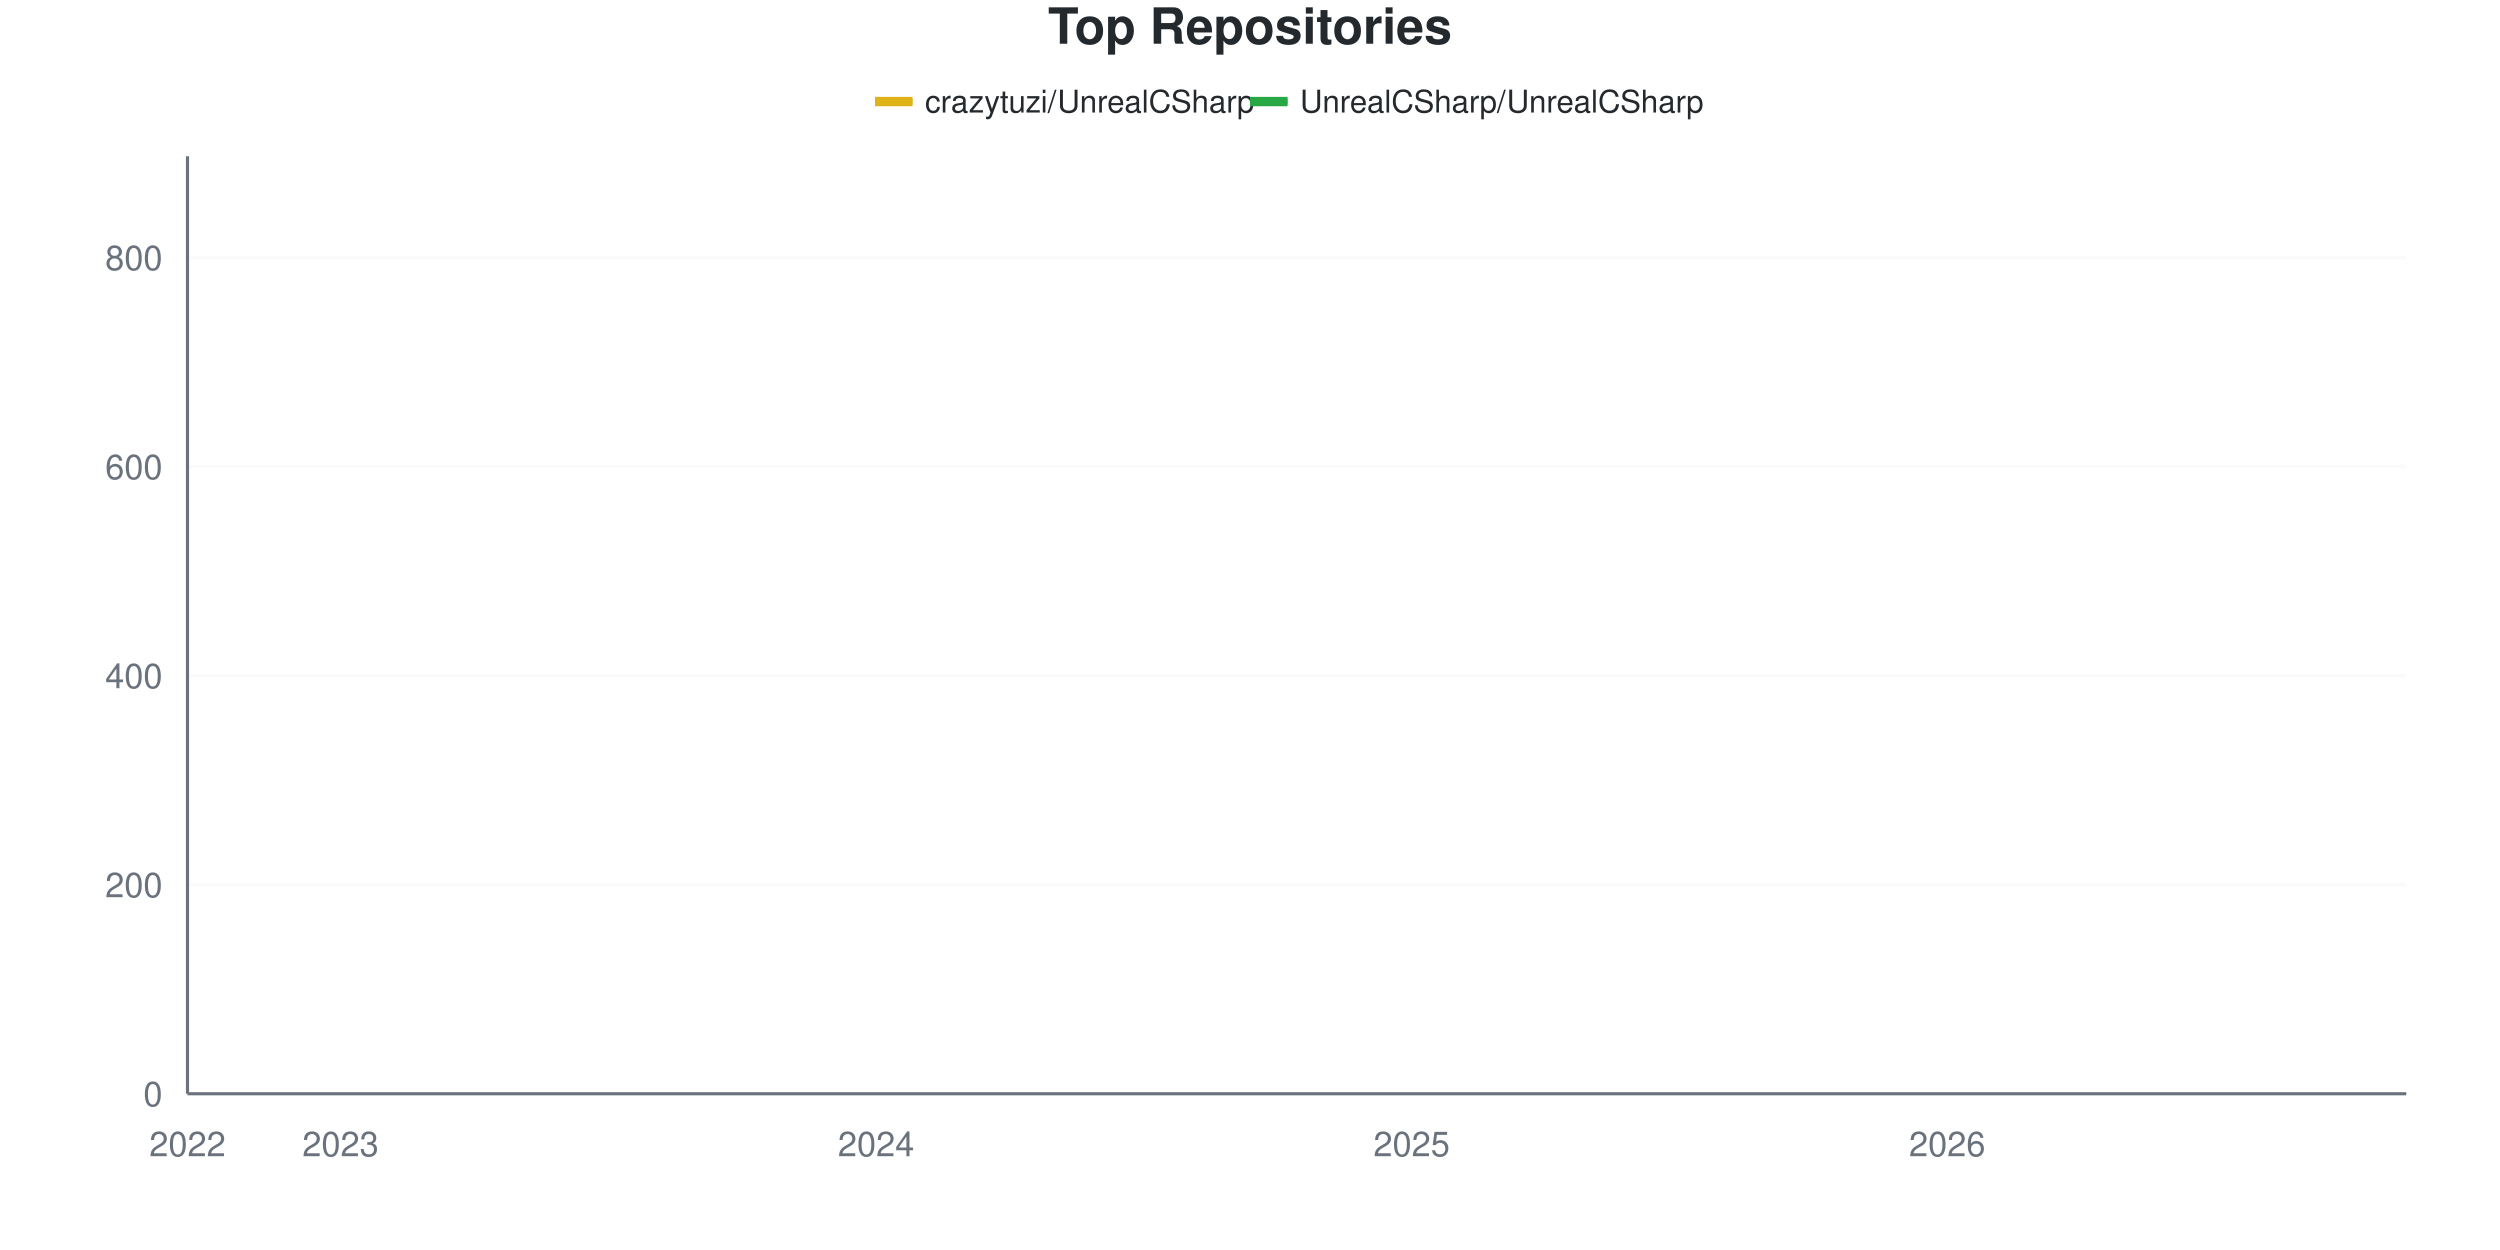
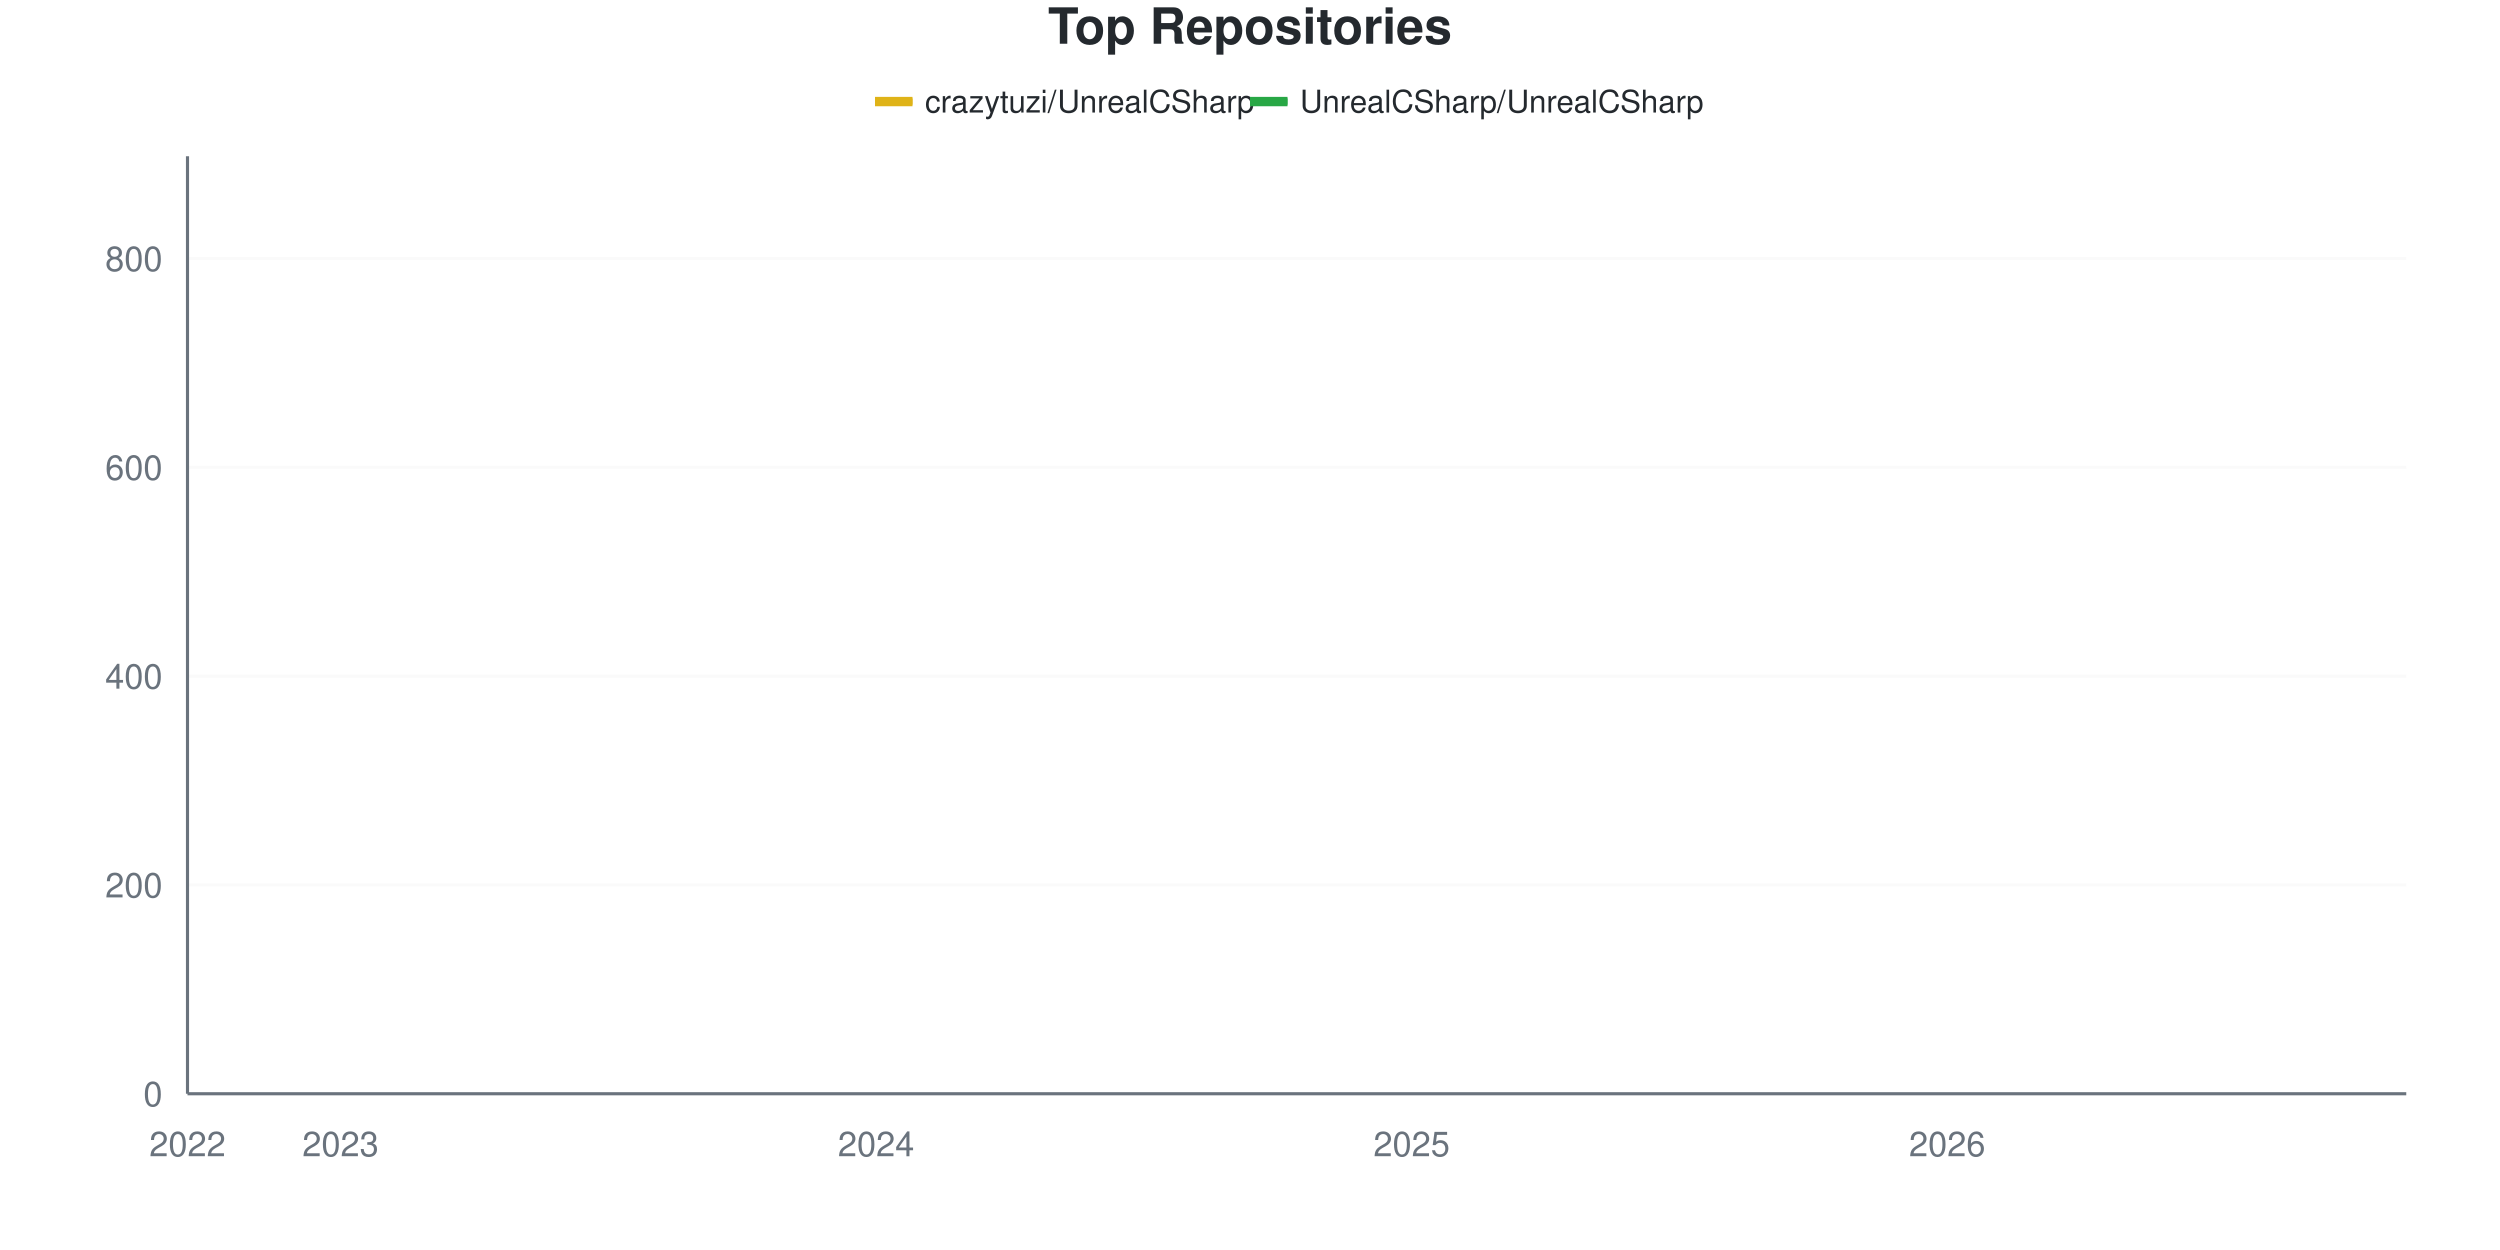
<svg xmlns="http://www.w3.org/2000/svg" viewBox="0 0 800 400" width="800" height="400">
  <style>
    @keyframes drawLine {
      to { stroke-dashoffset: 0; }
    }
    @keyframes fadeInPoint {
      from { opacity: 0; }
      to { opacity: 1; }
    }
    .data-line-0 {
      stroke-dasharray: 1189;
      stroke-dashoffset: 1189;
      animation: drawLine 2s ease-out forwards;
    }
    .data-line-1 {
      stroke-dasharray: 1066;
      stroke-dashoffset: 1066;
      animation: drawLine 2s ease-out forwards;
    }
    .data-point {
      opacity: 0;
      animation: fadeInPoint 0.5s ease-out forwards;
    }
    .chart-bg { fill: #fff; }
    .chart-text { fill: #24292e; }
    .chart-muted { fill: #6a737d; }
    .chart-grid { stroke: #eee; }
    .chart-axis { stroke: #6a737d; }
    @media (prefers-color-scheme: dark) {
      .chart-bg { fill: #0d1117; }
      .chart-text { fill: #e6edf3; }
      .chart-muted { fill: #8b949e; }
      .chart-grid { stroke: #21262d; }
      .chart-axis { stroke: #8b949e; }
    }
  </style>
  <rect width="800" height="400" class="chart-bg" />
  <text x="400" y="14" text-anchor="middle" class="chart-text" font-size="16" font-weight="bold" font-family="-apple-system, BlinkMacSystemFont, 'Segoe UI', Helvetica, Arial, sans-serif">Top Repositories</text>
  <g class="legend">
    <rect x="280" y="31" width="12" height="3" fill="#dfb317" />
    <line x1="280" y1="32.5" x2="292" y2="32.5" stroke="#dfb317" stroke-width="2" />
    <text x="296" y="36" class="chart-text" font-size="10" font-family="-apple-system, BlinkMacSystemFont, 'Segoe UI', Helvetica, Arial, sans-serif">crazytuzi/UnrealCSharp</text>
    <rect x="400" y="31" width="12" height="3" fill="#28a745" />
    <line x1="400" y1="32.5" x2="412" y2="32.5" stroke="#28a745" stroke-width="2" />
    <text x="416" y="36" class="chart-text" font-size="10" font-family="-apple-system, BlinkMacSystemFont, 'Segoe UI', Helvetica, Arial, sans-serif">UnrealCSharp/UnrealCSharp</text>
  </g>
  <g class="grid">
    <line x1="60" y1="350" x2="770" y2="350" class="chart-grid" stroke-opacity="0.3" />
    <text x="52" y="354" text-anchor="end" class="chart-muted" font-size="11" font-family="-apple-system, BlinkMacSystemFont, 'Segoe UI', Helvetica, Arial, sans-serif">0</text>
-     <line x1="60" y1="283.11" x2="770" y2="283.11" class="chart-grid" stroke-opacity="0.3" />
-     <text x="52" y="287.11" text-anchor="end" class="chart-muted" font-size="11" font-family="-apple-system, BlinkMacSystemFont, 'Segoe UI', Helvetica, Arial, sans-serif">200</text>
-     <line x1="60" y1="216.221" x2="770" y2="216.221" class="chart-grid" stroke-opacity="0.3" />
-     <text x="52" y="220.221" text-anchor="end" class="chart-muted" font-size="11" font-family="-apple-system, BlinkMacSystemFont, 'Segoe UI', Helvetica, Arial, sans-serif">400</text>
-     <line x1="60" y1="149.331" x2="770" y2="149.331" class="chart-grid" stroke-opacity="0.3" />
-     <text x="52" y="153.331" text-anchor="end" class="chart-muted" font-size="11" font-family="-apple-system, BlinkMacSystemFont, 'Segoe UI', Helvetica, Arial, sans-serif">600</text>
-     <line x1="60" y1="82.441" x2="770" y2="82.441" class="chart-grid" stroke-opacity="0.3" />
-     <text x="52" y="86.441" text-anchor="end" class="chart-muted" font-size="11" font-family="-apple-system, BlinkMacSystemFont, 'Segoe UI', Helvetica, Arial, sans-serif">800</text>
+     <line x1="60" y1="283.185" x2="770" y2="283.185" class="chart-grid" stroke-opacity="0.3" />
+     <text x="52" y="287.185" text-anchor="end" class="chart-muted" font-size="11" font-family="-apple-system, BlinkMacSystemFont, 'Segoe UI', Helvetica, Arial, sans-serif">200</text>
+     <line x1="60" y1="216.37" x2="770" y2="216.37" class="chart-grid" stroke-opacity="0.3" />
+     <text x="52" y="220.37" text-anchor="end" class="chart-muted" font-size="11" font-family="-apple-system, BlinkMacSystemFont, 'Segoe UI', Helvetica, Arial, sans-serif">400</text>
+     <line x1="60" y1="149.555" x2="770" y2="149.555" class="chart-grid" stroke-opacity="0.3" />
+     <text x="52" y="153.555" text-anchor="end" class="chart-muted" font-size="11" font-family="-apple-system, BlinkMacSystemFont, 'Segoe UI', Helvetica, Arial, sans-serif">600</text>
+     <line x1="60" y1="82.739" x2="770" y2="82.739" class="chart-grid" stroke-opacity="0.3" />
+     <text x="52" y="86.739" text-anchor="end" class="chart-muted" font-size="11" font-family="-apple-system, BlinkMacSystemFont, 'Segoe UI', Helvetica, Arial, sans-serif">800</text>
  </g>
  <g class="milestones">
    
  </g>
  <g class="x-axis">
    <text x="60" y="370" text-anchor="middle" class="chart-muted" font-size="11" font-family="-apple-system, BlinkMacSystemFont, 'Segoe UI', Helvetica, Arial, sans-serif">2022</text>
    <text x="108.966" y="370" text-anchor="middle" class="chart-muted" font-size="11" font-family="-apple-system, BlinkMacSystemFont, 'Segoe UI', Helvetica, Arial, sans-serif">2023</text>
    <text x="280.345" y="370" text-anchor="middle" class="chart-muted" font-size="11" font-family="-apple-system, BlinkMacSystemFont, 'Segoe UI', Helvetica, Arial, sans-serif">2024</text>
    <text x="451.724" y="370" text-anchor="middle" class="chart-muted" font-size="11" font-family="-apple-system, BlinkMacSystemFont, 'Segoe UI', Helvetica, Arial, sans-serif">2025</text>
    <text x="623.103" y="370" text-anchor="middle" class="chart-muted" font-size="11" font-family="-apple-system, BlinkMacSystemFont, 'Segoe UI', Helvetica, Arial, sans-serif">2026</text>
  </g>
  <line x1="60" y1="50" x2="60" y2="350" class="chart-axis" stroke-width="1" />
  <line x1="60" y1="350" x2="770" y2="350" class="chart-axis" stroke-width="1" />
-   <path d="M60,349.666 C68.161,349.443 76.322,348.997 84.483,348.997 C92.644,348.997 100.805,348.997 108.966,348.997 C117.126,348.997 125.287,348.941 133.448,347.993 C141.609,347.046 149.77,344.76 157.931,343.311 C166.092,341.862 174.253,340.468 182.414,339.298 C190.575,338.127 198.736,338.239 206.897,336.288 C215.057,334.337 223.218,330.435 231.379,327.592 C239.54,324.749 247.701,321.481 255.862,319.231 C264.023,316.98 272.184,318.861 280.345,312.207 C288.506,305.554 296.667,284.894 304.828,273.746 C312.989,262.598 321.149,251.449 329.31,245.318 C337.471,239.186 345.632,238.692 353.793,236.957 C361.954,235.221 370.115,236.685 378.276,231.271 C386.437,225.857 394.598,201.784 402.759,193.144 C410.92,184.504 419.08,183.055 427.241,179.431 C435.402,175.808 443.563,174.638 451.724,171.405 C459.885,168.172 468.046,164.047 476.207,160.033 C484.368,156.02 492.529,151.171 500.69,147.324 C508.851,143.478 517.011,140.245 525.172,136.957 C533.333,133.668 541.494,130.323 549.655,127.592 C557.816,124.861 565.977,122.297 574.138,120.569 C582.299,118.841 590.46,118.841 598.621,117.224 C606.782,115.608 614.943,112.653 623.103,110.87 C631.264,109.086 639.425,108.082 647.586,106.522 C655.747,104.961 663.908,103.122 672.069,101.505 C680.23,99.889 688.391,98.161 696.552,96.823 C704.713,95.485 712.874,95.429 721.034,93.478 C729.195,91.527 737.356,87.793 745.517,85.117 C753.678,82.441 761.839,79.989 770,77.425" fill="none" stroke="#dfb317" stroke-width="2.5" class="data-line-0" />
-   <path d="M60,350 C68.161,350 76.322,350 84.483,350 C92.644,350 100.805,350 108.966,350 C117.126,350 125.287,350 133.448,350 C141.609,350 149.77,350 157.931,350 C166.092,350 174.253,350 182.414,350 C190.575,350 198.736,350 206.897,350 C215.057,350 223.218,350 231.379,350 C239.54,350 247.701,350 255.862,350 C264.023,350 272.184,350 280.345,350 C288.506,350 296.667,349.666 304.828,349.666 C312.989,349.666 321.149,349.666 329.31,349.666 C337.471,349.666 345.632,349.666 353.793,349.666 C361.954,349.666 370.115,349.666 378.276,349.666 C386.437,349.666 394.598,349.666 402.759,349.666 C410.92,349.666 419.08,349.666 427.241,349.666 C435.402,349.666 443.563,349.666 451.724,349.666 C459.885,349.666 468.046,349.666 476.207,349.666 C484.368,349.666 492.529,349.666 500.69,349.666 C508.851,349.666 517.011,349.666 525.172,349.666 C533.333,349.666 541.494,349.331 549.655,349.331 C557.816,349.331 565.977,349.331 574.138,349.331 C582.299,349.331 590.46,349.331 598.621,349.331 C606.782,349.331 614.943,349.331 623.103,349.331 C631.264,349.331 639.425,349.331 647.586,349.331 C655.747,349.331 663.908,349.331 672.069,349.331 C680.23,349.331 688.391,349.331 696.552,349.331 C704.713,349.331 712.874,349.331 721.034,349.331 C729.195,349.331 737.356,349.331 745.517,349.331 C753.678,349.331 761.839,349.331 770,349.331" fill="none" stroke="#28a745" stroke-width="2.5" class="data-line-1" />
+   <path d="M60,349.666 C68.161,349.443 76.322,348.998 84.483,348.998 C92.644,348.998 100.805,348.998 108.966,348.998 C117.126,348.998 125.287,348.942 133.448,347.996 C141.609,347.049 149.77,344.766 157.931,343.318 C166.092,341.871 174.253,340.479 182.414,339.31 C190.575,338.14 198.736,338.252 206.897,336.303 C215.057,334.354 223.218,330.457 231.379,327.617 C239.54,324.777 247.701,321.513 255.862,319.265 C264.023,317.017 272.184,318.895 280.345,312.249 C288.506,305.604 296.667,285.022 304.828,273.831 C312.989,262.639 321.149,251.281 329.31,245.1 C337.471,238.92 345.632,238.356 353.793,236.748 C361.954,235.141 370.115,236.501 378.276,231.403 C386.437,226.305 394.598,202.004 402.759,193.318 C410.92,184.633 419.08,182.906 427.241,179.287 C435.402,175.668 443.563,174.777 451.724,171.604 C459.885,168.43 468.046,164.254 476.207,160.245 C484.368,156.236 492.529,151.503 500.69,147.55 C508.851,143.597 517.011,139.811 525.172,136.526 C533.333,133.241 541.494,130.457 549.655,127.84 C557.816,125.223 565.977,122.55 574.138,120.824 C582.299,119.098 590.46,119.154 598.621,117.483 C606.782,115.813 614.943,112.584 623.103,110.802 C631.264,109.02 639.425,108.296 647.586,106.793 C655.747,105.29 663.908,103.396 672.069,101.782 C680.23,100.167 688.391,98.497 696.552,97.105 C704.713,95.713 712.874,95.379 721.034,93.43 C729.195,91.481 737.356,88.085 745.517,85.412 C753.678,82.739 761.839,80.067 770,77.394" fill="none" stroke="#dfb317" stroke-width="2.5" class="data-line-0" />
+   <path d="M60,350 C68.161,350 76.322,350 84.483,350 C92.644,350 100.805,350 108.966,350 C117.126,350 125.287,350 133.448,350 C141.609,350 149.77,350 157.931,350 C166.092,350 174.253,350 182.414,350 C190.575,350 198.736,350 206.897,350 C215.057,350 223.218,350 231.379,350 C239.54,350 247.701,350 255.862,350 C264.023,350 272.184,350 280.345,350 C288.506,350 296.667,349.666 304.828,349.666 C312.989,349.666 321.149,349.666 329.31,349.666 C337.471,349.666 345.632,349.666 353.793,349.666 C361.954,349.666 370.115,349.666 378.276,349.666 C386.437,349.666 394.598,349.666 402.759,349.666 C410.92,349.666 419.08,349.666 427.241,349.666 C435.402,349.666 443.563,349.666 451.724,349.666 C459.885,349.666 468.046,349.666 476.207,349.666 C484.368,349.666 492.529,349.666 500.69,349.666 C508.851,349.666 517.011,349.666 525.172,349.666 C533.333,349.666 541.494,349.332 549.655,349.332 C557.816,349.332 565.977,349.332 574.138,349.332 C582.299,349.332 590.46,349.332 598.621,349.332 C606.782,349.332 614.943,349.332 623.103,349.332 C631.264,349.332 639.425,349.332 647.586,349.332 C655.747,349.332 663.908,349.332 672.069,349.332 C680.23,349.332 688.391,349.332 696.552,349.332 C704.713,349.332 712.874,349.332 721.034,349.332 C729.195,349.332 737.356,349.332 745.517,349.332 C753.678,349.332 761.839,349.332 770,349.332" fill="none" stroke="#28a745" stroke-width="2.5" class="data-line-1" />
  <g class="points">
    <circle cx="60" cy="349.666" r="4" fill="#dfb317" class="data-point" style="animation-delay: 1.50s" />
-     <circle cx="84.483" cy="348.997" r="4" fill="#dfb317" class="data-point" style="animation-delay: 1.55s" />
-     <circle cx="108.966" cy="348.997" r="4" fill="#dfb317" class="data-point" style="animation-delay: 1.60s" />
-     <circle cx="133.448" cy="347.993" r="4" fill="#dfb317" class="data-point" style="animation-delay: 1.65s" />
-     <circle cx="157.931" cy="343.311" r="4" fill="#dfb317" class="data-point" style="animation-delay: 1.70s" />
-     <circle cx="182.414" cy="339.298" r="4" fill="#dfb317" class="data-point" style="animation-delay: 1.75s" />
-     <circle cx="206.897" cy="336.288" r="4" fill="#dfb317" class="data-point" style="animation-delay: 1.80s" />
-     <circle cx="231.379" cy="327.592" r="4" fill="#dfb317" class="data-point" style="animation-delay: 1.85s" />
-     <circle cx="255.862" cy="319.231" r="4" fill="#dfb317" class="data-point" style="animation-delay: 1.90s" />
-     <circle cx="280.345" cy="312.207" r="4" fill="#dfb317" class="data-point" style="animation-delay: 1.95s" />
-     <circle cx="304.828" cy="273.746" r="4" fill="#dfb317" class="data-point" style="animation-delay: 2.00s" />
-     <circle cx="329.31" cy="245.318" r="4" fill="#dfb317" class="data-point" style="animation-delay: 2.05s" />
-     <circle cx="353.793" cy="236.957" r="4" fill="#dfb317" class="data-point" style="animation-delay: 2.10s" />
-     <circle cx="378.276" cy="231.271" r="4" fill="#dfb317" class="data-point" style="animation-delay: 2.15s" />
-     <circle cx="402.759" cy="193.144" r="4" fill="#dfb317" class="data-point" style="animation-delay: 2.20s" />
-     <circle cx="427.241" cy="179.431" r="4" fill="#dfb317" class="data-point" style="animation-delay: 2.25s" />
-     <circle cx="451.724" cy="171.405" r="4" fill="#dfb317" class="data-point" style="animation-delay: 2.30s" />
-     <circle cx="476.207" cy="160.033" r="4" fill="#dfb317" class="data-point" style="animation-delay: 2.35s" />
-     <circle cx="500.69" cy="147.324" r="4" fill="#dfb317" class="data-point" style="animation-delay: 2.40s" />
-     <circle cx="525.172" cy="136.957" r="4" fill="#dfb317" class="data-point" style="animation-delay: 2.45s" />
-     <circle cx="549.655" cy="127.592" r="4" fill="#dfb317" class="data-point" style="animation-delay: 2.50s" />
-     <circle cx="574.138" cy="120.569" r="4" fill="#dfb317" class="data-point" style="animation-delay: 2.55s" />
-     <circle cx="598.621" cy="117.224" r="4" fill="#dfb317" class="data-point" style="animation-delay: 2.60s" />
-     <circle cx="623.103" cy="110.87" r="4" fill="#dfb317" class="data-point" style="animation-delay: 2.65s" />
-     <circle cx="647.586" cy="106.522" r="4" fill="#dfb317" class="data-point" style="animation-delay: 2.70s" />
-     <circle cx="672.069" cy="101.505" r="4" fill="#dfb317" class="data-point" style="animation-delay: 2.75s" />
-     <circle cx="696.552" cy="96.823" r="4" fill="#dfb317" class="data-point" style="animation-delay: 2.80s" />
-     <circle cx="721.034" cy="93.478" r="4" fill="#dfb317" class="data-point" style="animation-delay: 2.85s" />
-     <circle cx="745.517" cy="85.117" r="4" fill="#dfb317" class="data-point" style="animation-delay: 2.90s" />
-     <circle cx="770" cy="77.425" r="4" fill="#dfb317" class="data-point" style="animation-delay: 2.95s" />
+     <circle cx="84.483" cy="348.998" r="4" fill="#dfb317" class="data-point" style="animation-delay: 1.55s" />
+     <circle cx="108.966" cy="348.998" r="4" fill="#dfb317" class="data-point" style="animation-delay: 1.60s" />
+     <circle cx="133.448" cy="347.996" r="4" fill="#dfb317" class="data-point" style="animation-delay: 1.65s" />
+     <circle cx="157.931" cy="343.318" r="4" fill="#dfb317" class="data-point" style="animation-delay: 1.70s" />
+     <circle cx="182.414" cy="339.31" r="4" fill="#dfb317" class="data-point" style="animation-delay: 1.75s" />
+     <circle cx="206.897" cy="336.303" r="4" fill="#dfb317" class="data-point" style="animation-delay: 1.80s" />
+     <circle cx="231.379" cy="327.617" r="4" fill="#dfb317" class="data-point" style="animation-delay: 1.85s" />
+     <circle cx="255.862" cy="319.265" r="4" fill="#dfb317" class="data-point" style="animation-delay: 1.90s" />
+     <circle cx="280.345" cy="312.249" r="4" fill="#dfb317" class="data-point" style="animation-delay: 1.95s" />
+     <circle cx="304.828" cy="273.831" r="4" fill="#dfb317" class="data-point" style="animation-delay: 2.00s" />
+     <circle cx="329.31" cy="245.1" r="4" fill="#dfb317" class="data-point" style="animation-delay: 2.05s" />
+     <circle cx="353.793" cy="236.748" r="4" fill="#dfb317" class="data-point" style="animation-delay: 2.10s" />
+     <circle cx="378.276" cy="231.403" r="4" fill="#dfb317" class="data-point" style="animation-delay: 2.15s" />
+     <circle cx="402.759" cy="193.318" r="4" fill="#dfb317" class="data-point" style="animation-delay: 2.20s" />
+     <circle cx="427.241" cy="179.287" r="4" fill="#dfb317" class="data-point" style="animation-delay: 2.25s" />
+     <circle cx="451.724" cy="171.604" r="4" fill="#dfb317" class="data-point" style="animation-delay: 2.30s" />
+     <circle cx="476.207" cy="160.245" r="4" fill="#dfb317" class="data-point" style="animation-delay: 2.35s" />
+     <circle cx="500.69" cy="147.55" r="4" fill="#dfb317" class="data-point" style="animation-delay: 2.40s" />
+     <circle cx="525.172" cy="136.526" r="4" fill="#dfb317" class="data-point" style="animation-delay: 2.45s" />
+     <circle cx="549.655" cy="127.84" r="4" fill="#dfb317" class="data-point" style="animation-delay: 2.50s" />
+     <circle cx="574.138" cy="120.824" r="4" fill="#dfb317" class="data-point" style="animation-delay: 2.55s" />
+     <circle cx="598.621" cy="117.483" r="4" fill="#dfb317" class="data-point" style="animation-delay: 2.60s" />
+     <circle cx="623.103" cy="110.802" r="4" fill="#dfb317" class="data-point" style="animation-delay: 2.65s" />
+     <circle cx="647.586" cy="106.793" r="4" fill="#dfb317" class="data-point" style="animation-delay: 2.70s" />
+     <circle cx="672.069" cy="101.782" r="4" fill="#dfb317" class="data-point" style="animation-delay: 2.75s" />
+     <circle cx="696.552" cy="97.105" r="4" fill="#dfb317" class="data-point" style="animation-delay: 2.80s" />
+     <circle cx="721.034" cy="93.43" r="4" fill="#dfb317" class="data-point" style="animation-delay: 2.85s" />
+     <circle cx="745.517" cy="85.412" r="4" fill="#dfb317" class="data-point" style="animation-delay: 2.90s" />
+     <circle cx="770" cy="77.394" r="4" fill="#dfb317" class="data-point" style="animation-delay: 2.95s" />
    <circle cx="60" cy="350" r="4" fill="#28a745" class="data-point" style="animation-delay: 1.50s" />
    <circle cx="84.483" cy="350" r="4" fill="#28a745" class="data-point" style="animation-delay: 1.55s" />
    <circle cx="108.966" cy="350" r="4" fill="#28a745" class="data-point" style="animation-delay: 1.60s" />
    <circle cx="133.448" cy="350" r="4" fill="#28a745" class="data-point" style="animation-delay: 1.65s" />
    <circle cx="157.931" cy="350" r="4" fill="#28a745" class="data-point" style="animation-delay: 1.70s" />
    <circle cx="182.414" cy="350" r="4" fill="#28a745" class="data-point" style="animation-delay: 1.75s" />
    <circle cx="206.897" cy="350" r="4" fill="#28a745" class="data-point" style="animation-delay: 1.80s" />
    <circle cx="231.379" cy="350" r="4" fill="#28a745" class="data-point" style="animation-delay: 1.85s" />
    <circle cx="255.862" cy="350" r="4" fill="#28a745" class="data-point" style="animation-delay: 1.90s" />
    <circle cx="280.345" cy="350" r="4" fill="#28a745" class="data-point" style="animation-delay: 1.95s" />
    <circle cx="304.828" cy="349.666" r="4" fill="#28a745" class="data-point" style="animation-delay: 2.00s" />
    <circle cx="329.31" cy="349.666" r="4" fill="#28a745" class="data-point" style="animation-delay: 2.05s" />
    <circle cx="353.793" cy="349.666" r="4" fill="#28a745" class="data-point" style="animation-delay: 2.10s" />
    <circle cx="378.276" cy="349.666" r="4" fill="#28a745" class="data-point" style="animation-delay: 2.15s" />
    <circle cx="402.759" cy="349.666" r="4" fill="#28a745" class="data-point" style="animation-delay: 2.20s" />
    <circle cx="427.241" cy="349.666" r="4" fill="#28a745" class="data-point" style="animation-delay: 2.25s" />
    <circle cx="451.724" cy="349.666" r="4" fill="#28a745" class="data-point" style="animation-delay: 2.30s" />
    <circle cx="476.207" cy="349.666" r="4" fill="#28a745" class="data-point" style="animation-delay: 2.35s" />
    <circle cx="500.69" cy="349.666" r="4" fill="#28a745" class="data-point" style="animation-delay: 2.40s" />
    <circle cx="525.172" cy="349.666" r="4" fill="#28a745" class="data-point" style="animation-delay: 2.45s" />
-     <circle cx="549.655" cy="349.331" r="4" fill="#28a745" class="data-point" style="animation-delay: 2.50s" />
-     <circle cx="574.138" cy="349.331" r="4" fill="#28a745" class="data-point" style="animation-delay: 2.55s" />
-     <circle cx="598.621" cy="349.331" r="4" fill="#28a745" class="data-point" style="animation-delay: 2.60s" />
-     <circle cx="623.103" cy="349.331" r="4" fill="#28a745" class="data-point" style="animation-delay: 2.65s" />
-     <circle cx="647.586" cy="349.331" r="4" fill="#28a745" class="data-point" style="animation-delay: 2.70s" />
-     <circle cx="672.069" cy="349.331" r="4" fill="#28a745" class="data-point" style="animation-delay: 2.75s" />
-     <circle cx="696.552" cy="349.331" r="4" fill="#28a745" class="data-point" style="animation-delay: 2.80s" />
-     <circle cx="721.034" cy="349.331" r="4" fill="#28a745" class="data-point" style="animation-delay: 2.85s" />
-     <circle cx="745.517" cy="349.331" r="4" fill="#28a745" class="data-point" style="animation-delay: 2.90s" />
-     <circle cx="770" cy="349.331" r="4" fill="#28a745" class="data-point" style="animation-delay: 2.95s" />
+     <circle cx="549.655" cy="349.332" r="4" fill="#28a745" class="data-point" style="animation-delay: 2.50s" />
+     <circle cx="574.138" cy="349.332" r="4" fill="#28a745" class="data-point" style="animation-delay: 2.55s" />
+     <circle cx="598.621" cy="349.332" r="4" fill="#28a745" class="data-point" style="animation-delay: 2.60s" />
+     <circle cx="623.103" cy="349.332" r="4" fill="#28a745" class="data-point" style="animation-delay: 2.65s" />
+     <circle cx="647.586" cy="349.332" r="4" fill="#28a745" class="data-point" style="animation-delay: 2.70s" />
+     <circle cx="672.069" cy="349.332" r="4" fill="#28a745" class="data-point" style="animation-delay: 2.75s" />
+     <circle cx="696.552" cy="349.332" r="4" fill="#28a745" class="data-point" style="animation-delay: 2.80s" />
+     <circle cx="721.034" cy="349.332" r="4" fill="#28a745" class="data-point" style="animation-delay: 2.85s" />
+     <circle cx="745.517" cy="349.332" r="4" fill="#28a745" class="data-point" style="animation-delay: 2.90s" />
+     <circle cx="770" cy="349.332" r="4" fill="#28a745" class="data-point" style="animation-delay: 2.95s" />
  </g>
</svg>
